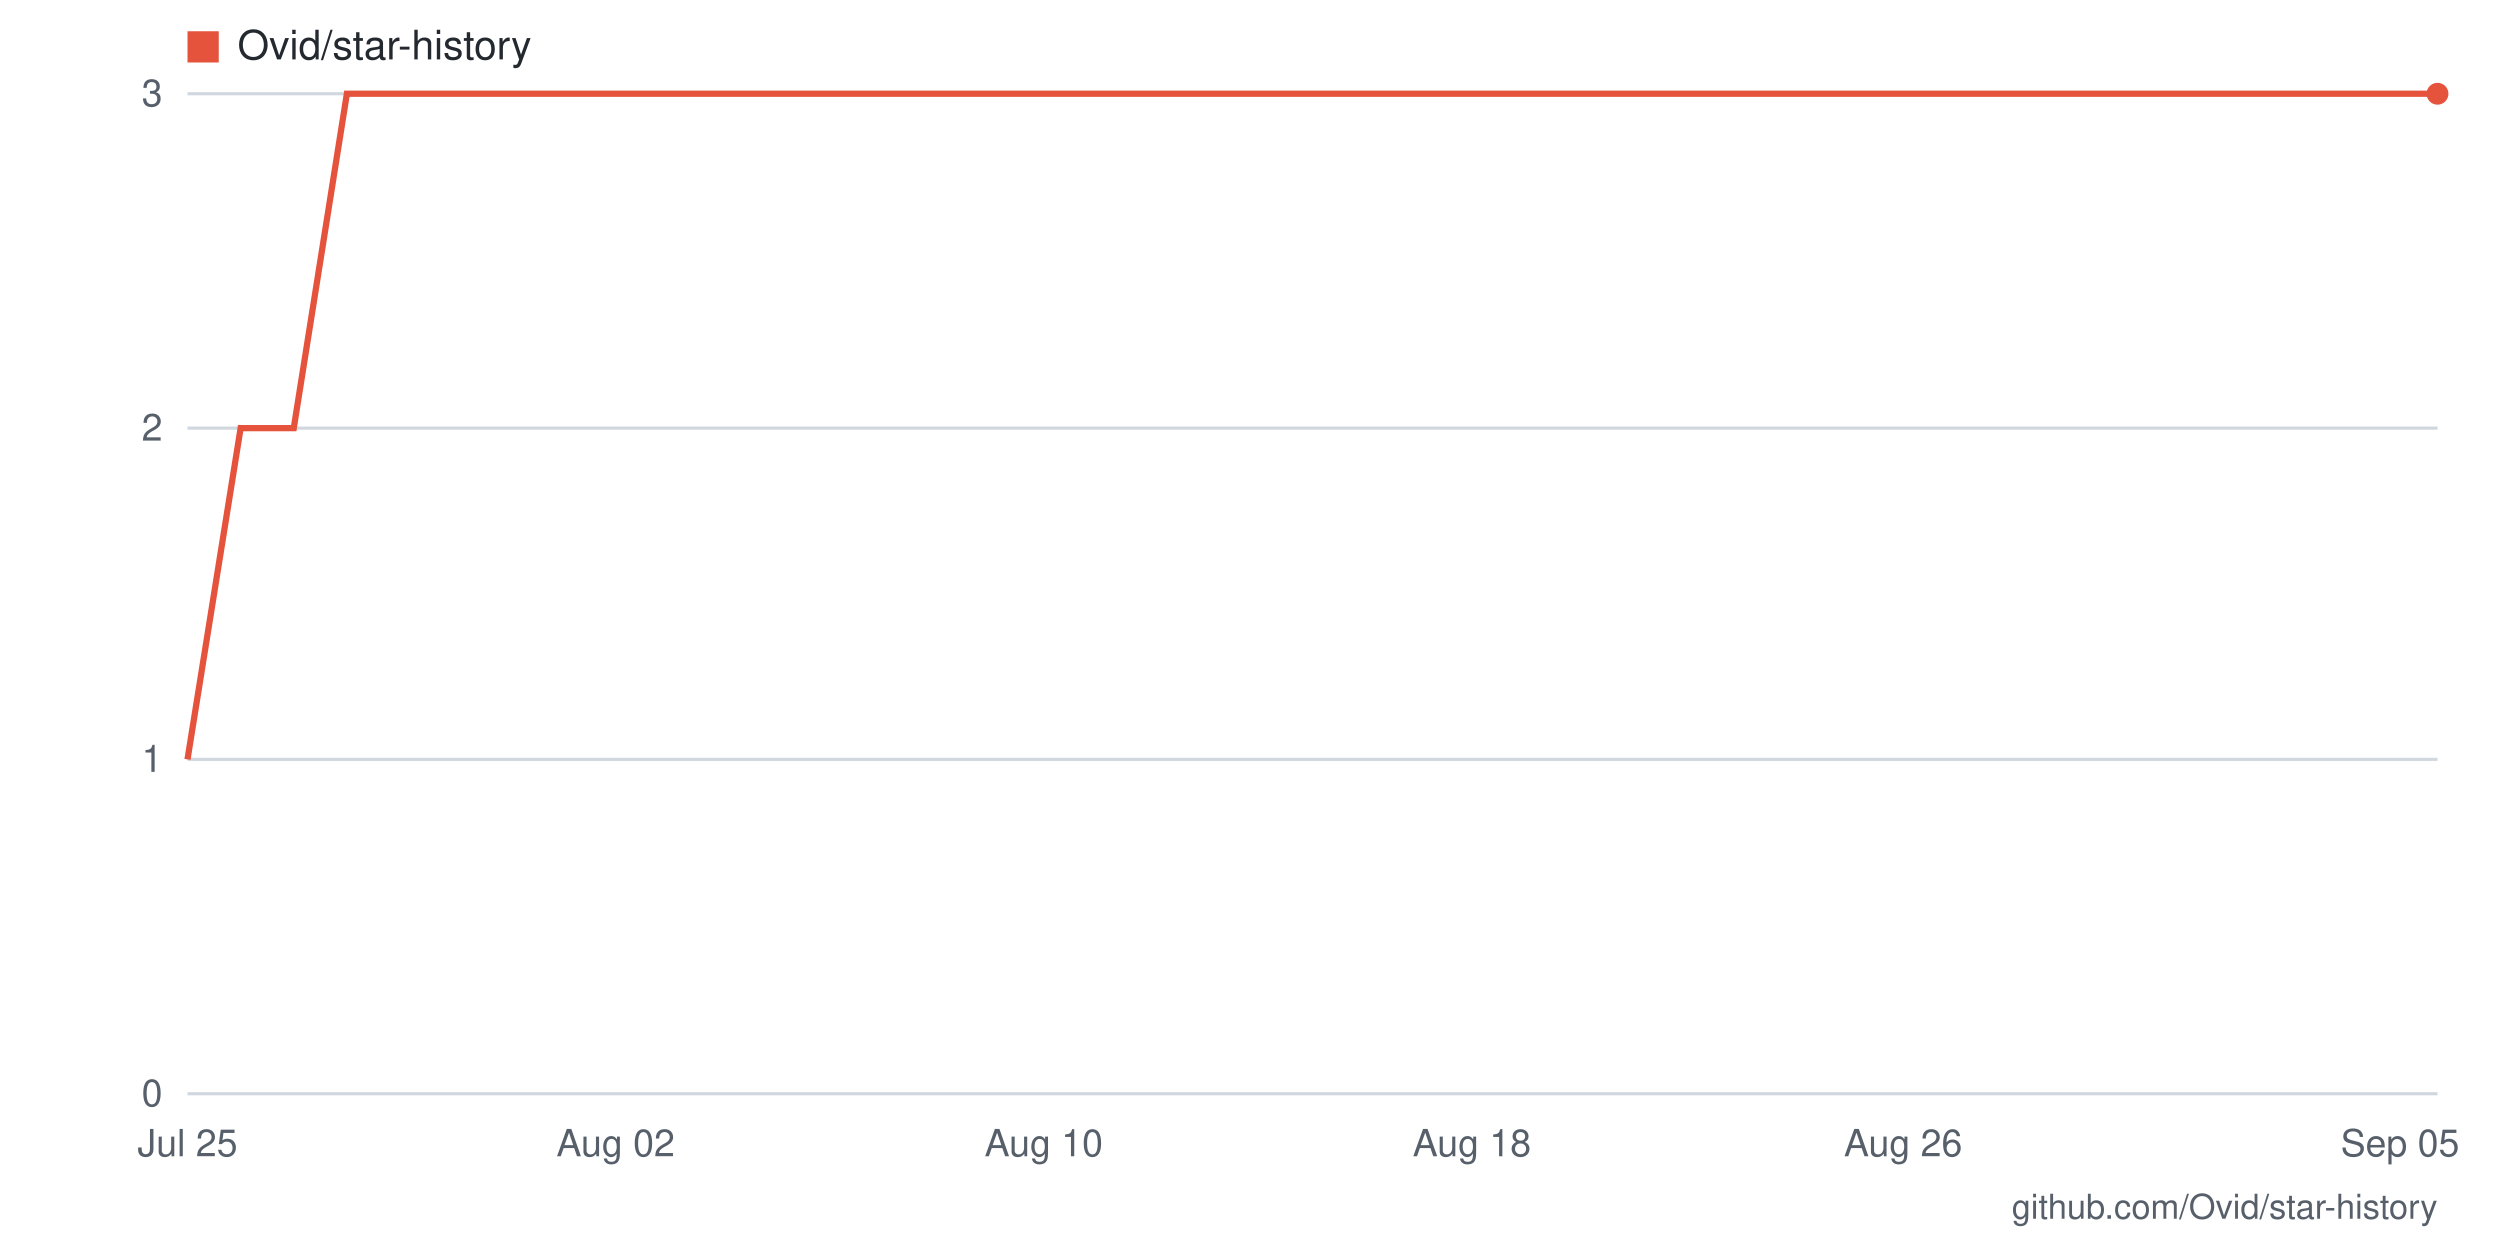
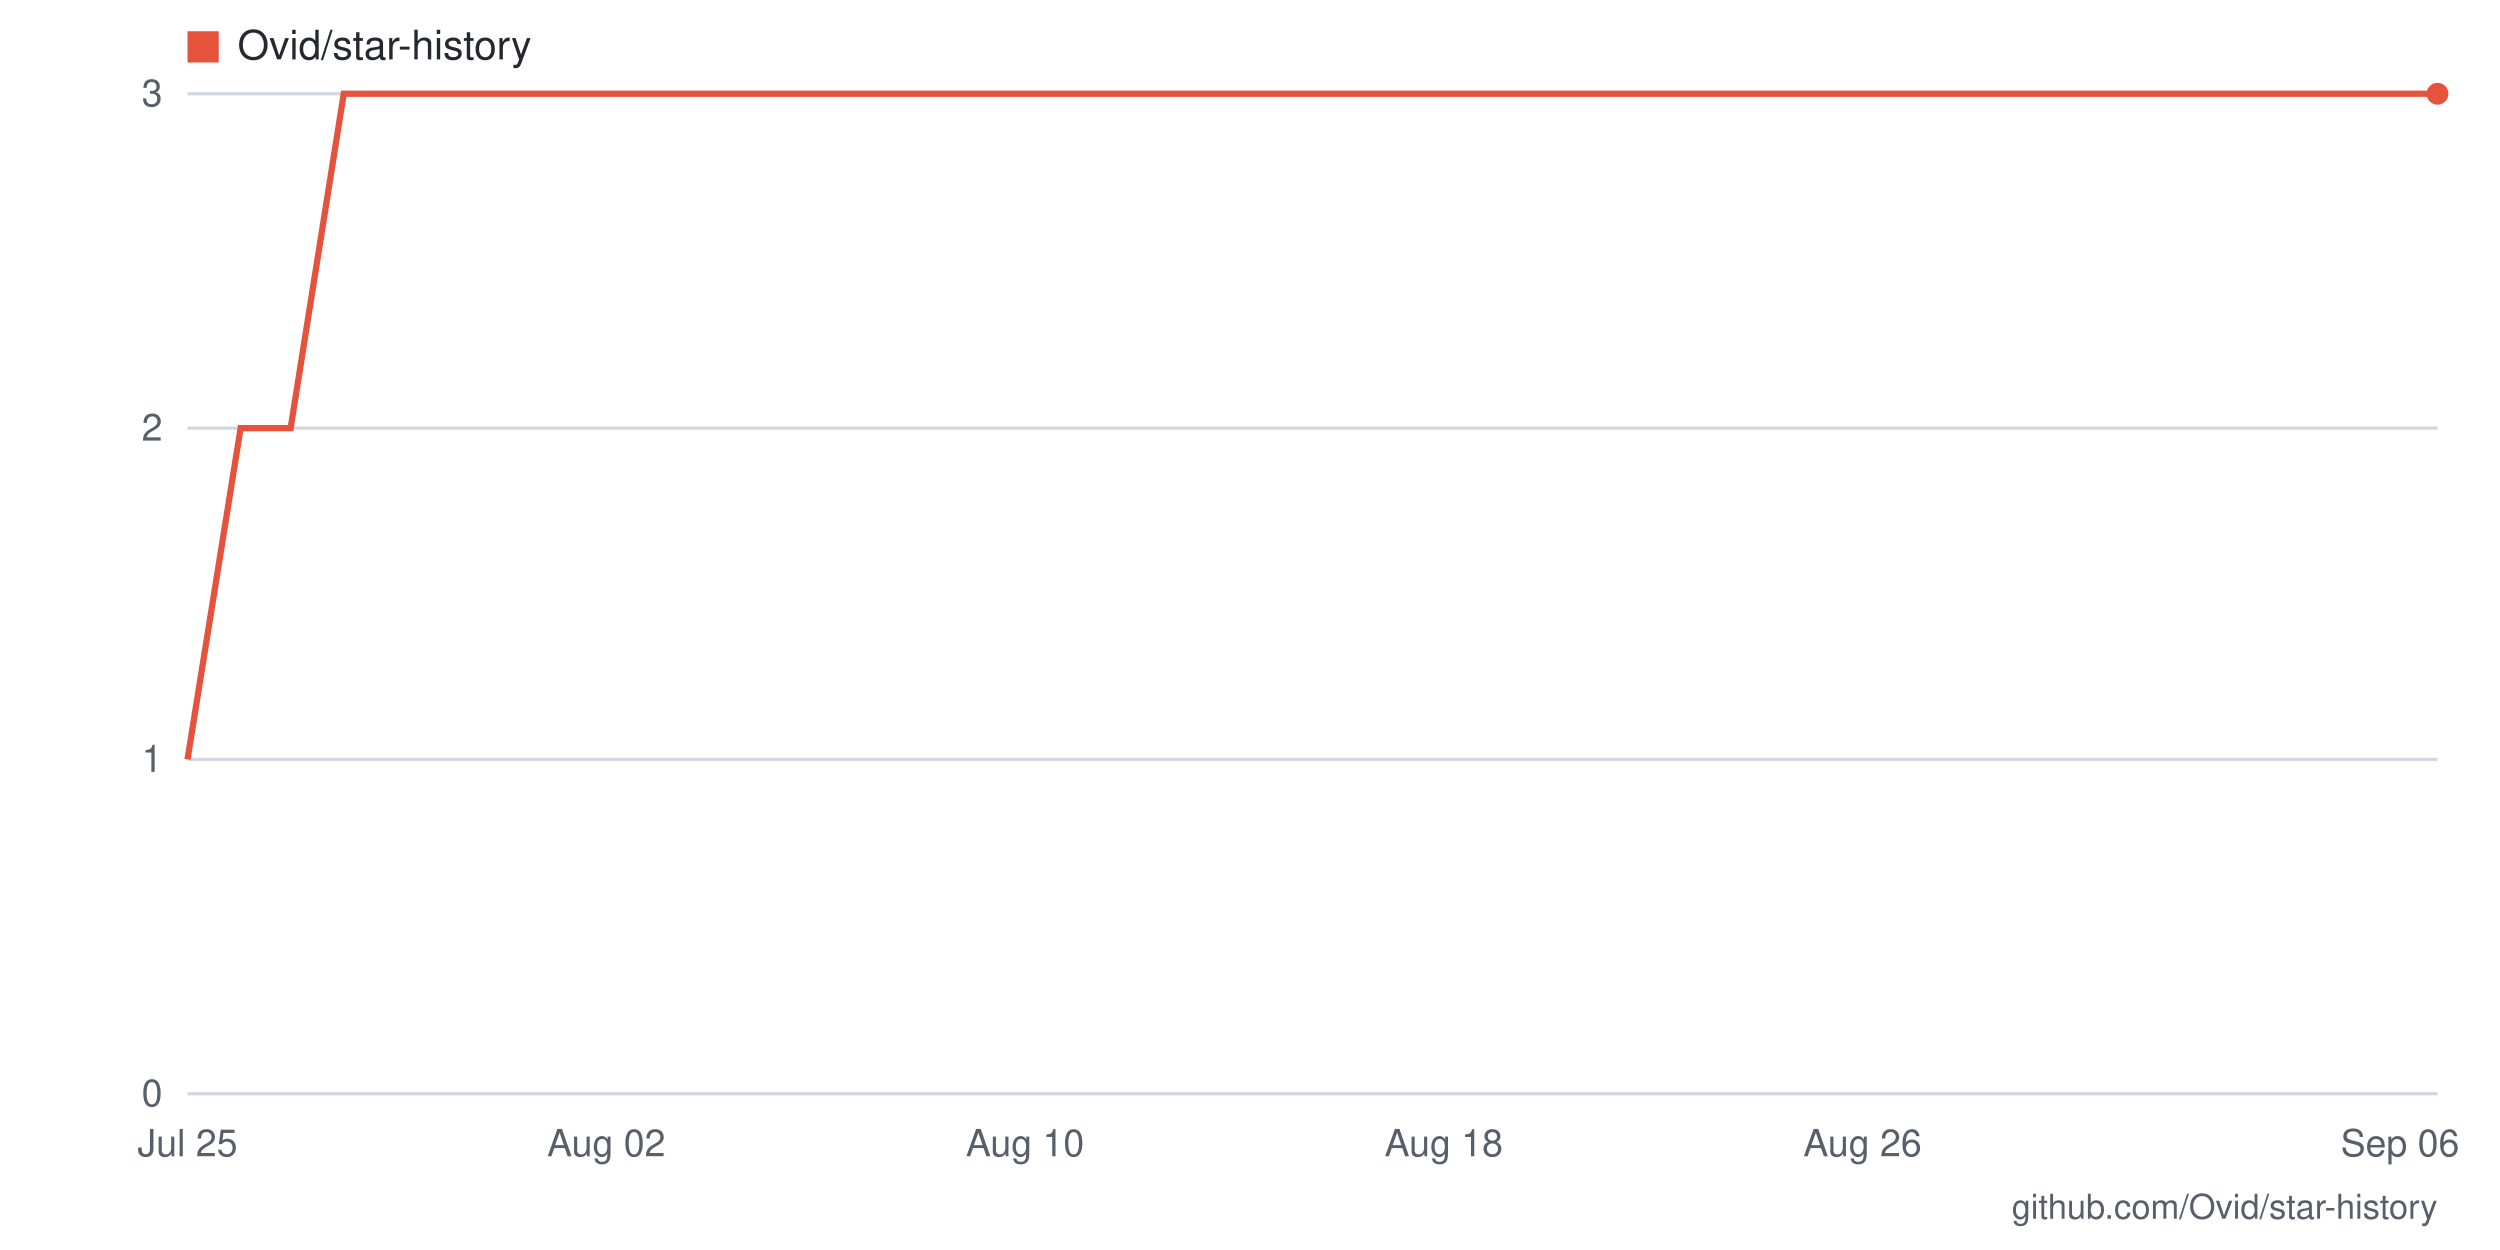
- <svg xmlns="http://www.w3.org/2000/svg" viewBox="0 0 800 400" width="800" height="400" role="img" aria-label="Star history for Ovid/star-history: 3 stars as of 2026-09-05">
+ <svg xmlns="http://www.w3.org/2000/svg" viewBox="0 0 800 400" width="800" height="400" role="img" aria-label="Star history for Ovid/star-history: 3 stars as of 2026-09-06">
  <rect width="800" height="400" fill="#ffffff" />
  <line x1="60" y1="350" x2="780" y2="350" stroke="#d0d7de" stroke-width="1" />
  <text x="52" y="354" text-anchor="end" font-family="-apple-system,BlinkMacSystemFont,'Segoe UI',Helvetica,Arial,sans-serif" font-size="12" fill="#57606a">0</text>
  <line x1="60" y1="243" x2="780" y2="243" stroke="#d0d7de" stroke-width="1" />
  <text x="52" y="247" text-anchor="end" font-family="-apple-system,BlinkMacSystemFont,'Segoe UI',Helvetica,Arial,sans-serif" font-size="12" fill="#57606a">1</text>
  <line x1="60" y1="137" x2="780" y2="137" stroke="#d0d7de" stroke-width="1" />
  <text x="52" y="141" text-anchor="end" font-family="-apple-system,BlinkMacSystemFont,'Segoe UI',Helvetica,Arial,sans-serif" font-size="12" fill="#57606a">2</text>
  <line x1="60" y1="30" x2="780" y2="30" stroke="#d0d7de" stroke-width="1" />
  <text x="52" y="34" text-anchor="end" font-family="-apple-system,BlinkMacSystemFont,'Segoe UI',Helvetica,Arial,sans-serif" font-size="12" fill="#57606a">3</text>
-   <text x="768" y="370" text-anchor="middle" font-family="-apple-system,BlinkMacSystemFont,'Segoe UI',Helvetica,Arial,sans-serif" font-size="12" fill="#57606a">Sep 05</text>
-   <text x="609" y="370" text-anchor="middle" font-family="-apple-system,BlinkMacSystemFont,'Segoe UI',Helvetica,Arial,sans-serif" font-size="12" fill="#57606a">Aug 26</text>
-   <text x="471" y="370" text-anchor="middle" font-family="-apple-system,BlinkMacSystemFont,'Segoe UI',Helvetica,Arial,sans-serif" font-size="12" fill="#57606a">Aug 18</text>
-   <text x="334" y="370" text-anchor="middle" font-family="-apple-system,BlinkMacSystemFont,'Segoe UI',Helvetica,Arial,sans-serif" font-size="12" fill="#57606a">Aug 10</text>
-   <text x="197" y="370" text-anchor="middle" font-family="-apple-system,BlinkMacSystemFont,'Segoe UI',Helvetica,Arial,sans-serif" font-size="12" fill="#57606a">Aug 02</text>
+   <text x="768" y="370" text-anchor="middle" font-family="-apple-system,BlinkMacSystemFont,'Segoe UI',Helvetica,Arial,sans-serif" font-size="12" fill="#57606a">Sep 06</text>
+   <text x="596" y="370" text-anchor="middle" font-family="-apple-system,BlinkMacSystemFont,'Segoe UI',Helvetica,Arial,sans-serif" font-size="12" fill="#57606a">Aug 26</text>
+   <text x="462" y="370" text-anchor="middle" font-family="-apple-system,BlinkMacSystemFont,'Segoe UI',Helvetica,Arial,sans-serif" font-size="12" fill="#57606a">Aug 18</text>
+   <text x="328" y="370" text-anchor="middle" font-family="-apple-system,BlinkMacSystemFont,'Segoe UI',Helvetica,Arial,sans-serif" font-size="12" fill="#57606a">Aug 10</text>
+   <text x="194" y="370" text-anchor="middle" font-family="-apple-system,BlinkMacSystemFont,'Segoe UI',Helvetica,Arial,sans-serif" font-size="12" fill="#57606a">Aug 02</text>
  <text x="60" y="370" text-anchor="middle" font-family="-apple-system,BlinkMacSystemFont,'Segoe UI',Helvetica,Arial,sans-serif" font-size="12" fill="#57606a">Jul 25</text>
-   <polyline fill="none" stroke="#e5533d" stroke-width="2" points="60,243 77,137 94,137 111,30 129,30 146,30 163,30 180,30 197,30 214,30 231,30 249,30 266,30 283,30 300,30 317,30 334,30 351,30 369,30 386,30 403,30 420,30 437,30 454,30 471,30 489,30 506,30 523,30 540,30 557,30 574,30 591,30 609,30 626,30 643,30 660,30 677,30 694,30 711,30 729,30 746,30 763,30 780,30" />
+   <polyline fill="none" stroke="#e5533d" stroke-width="2" points="60,243 77,137 93,137 110,30 127,30 144,30 160,30 177,30 194,30 211,30 227,30 244,30 261,30 278,30 294,30 311,30 328,30 345,30 361,30 378,30 395,30 412,30 428,30 445,30 462,30 479,30 495,30 512,30 529,30 546,30 562,30 579,30 596,30 613,30 629,30 646,30 663,30 680,30 696,30 713,30 730,30 747,30 763,30 780,30" />
  <circle cx="780" cy="30" r="3.5" fill="#e5533d" />
  <rect x="60" y="10" width="10" height="10" fill="#e5533d" />
  <text x="76" y="19" font-family="-apple-system,BlinkMacSystemFont,'Segoe UI',Helvetica,Arial,sans-serif" font-size="13" fill="#24292f">Ovid/star-history</text>
  <text x="780" y="390" text-anchor="end" font-family="-apple-system,BlinkMacSystemFont,'Segoe UI',Helvetica,Arial,sans-serif" font-size="11" fill="#57606a">github.com/Ovid/star-history</text>
</svg>
